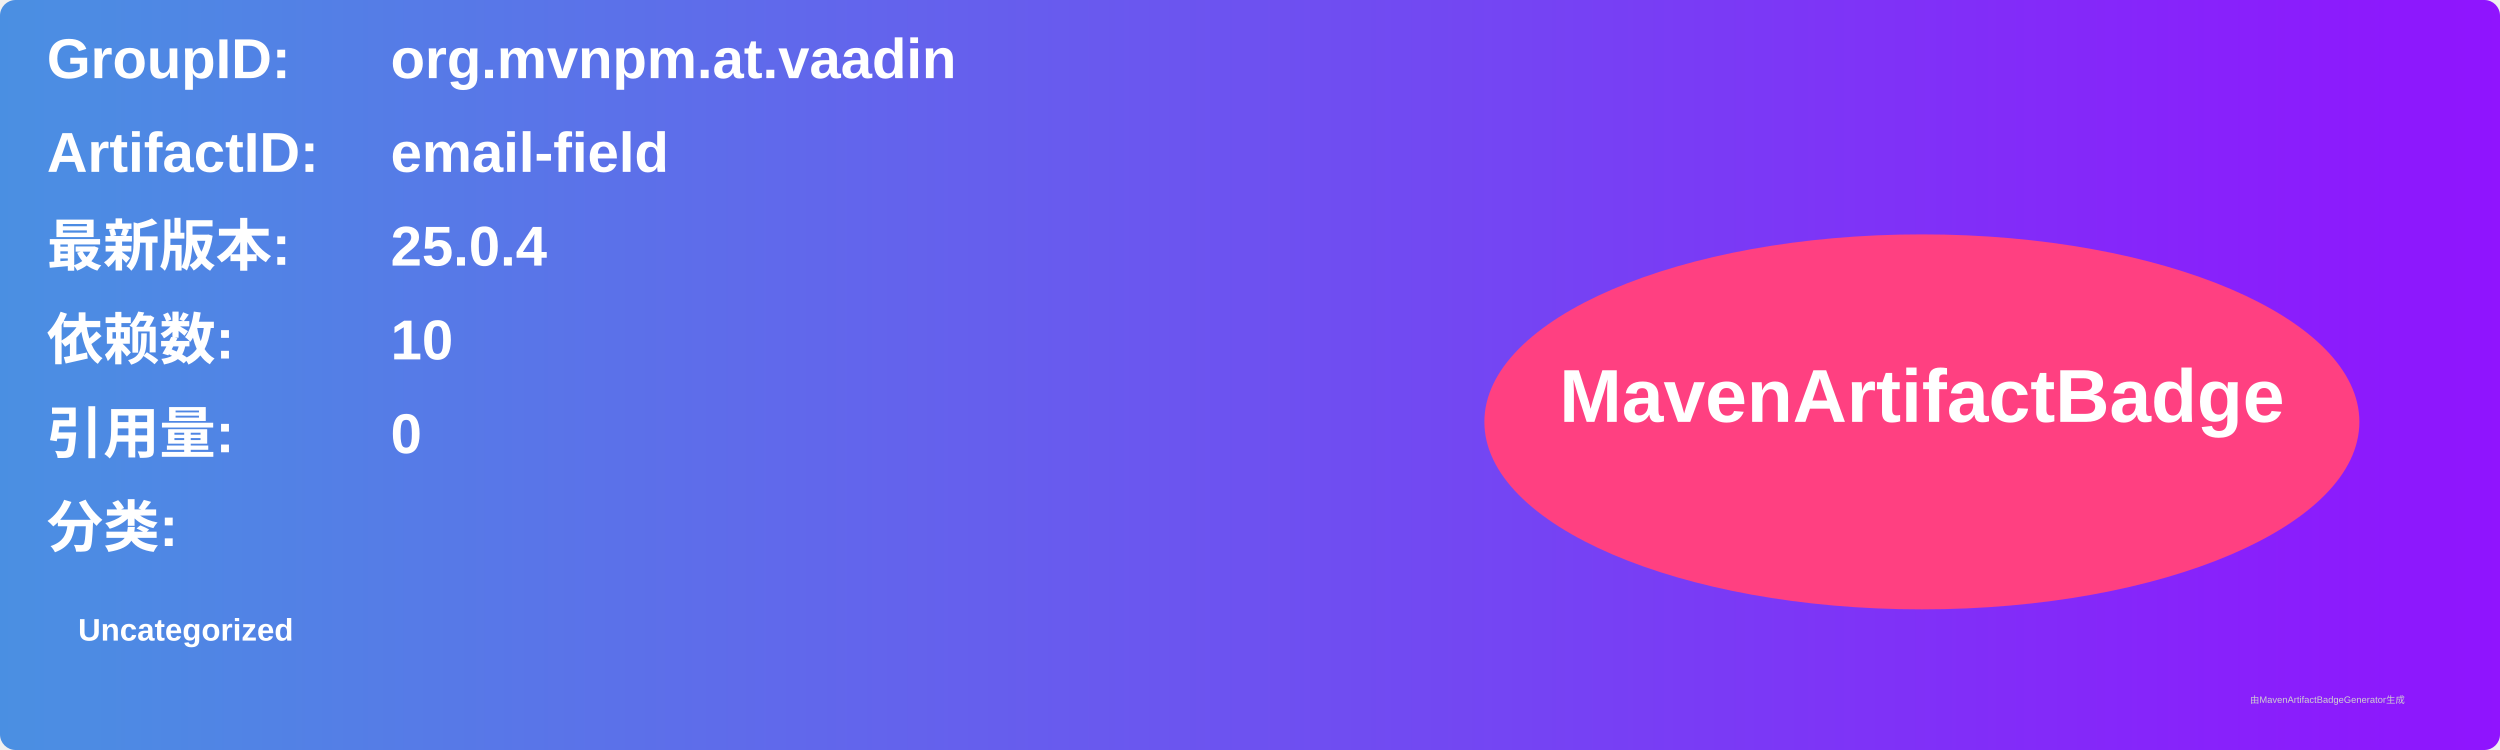
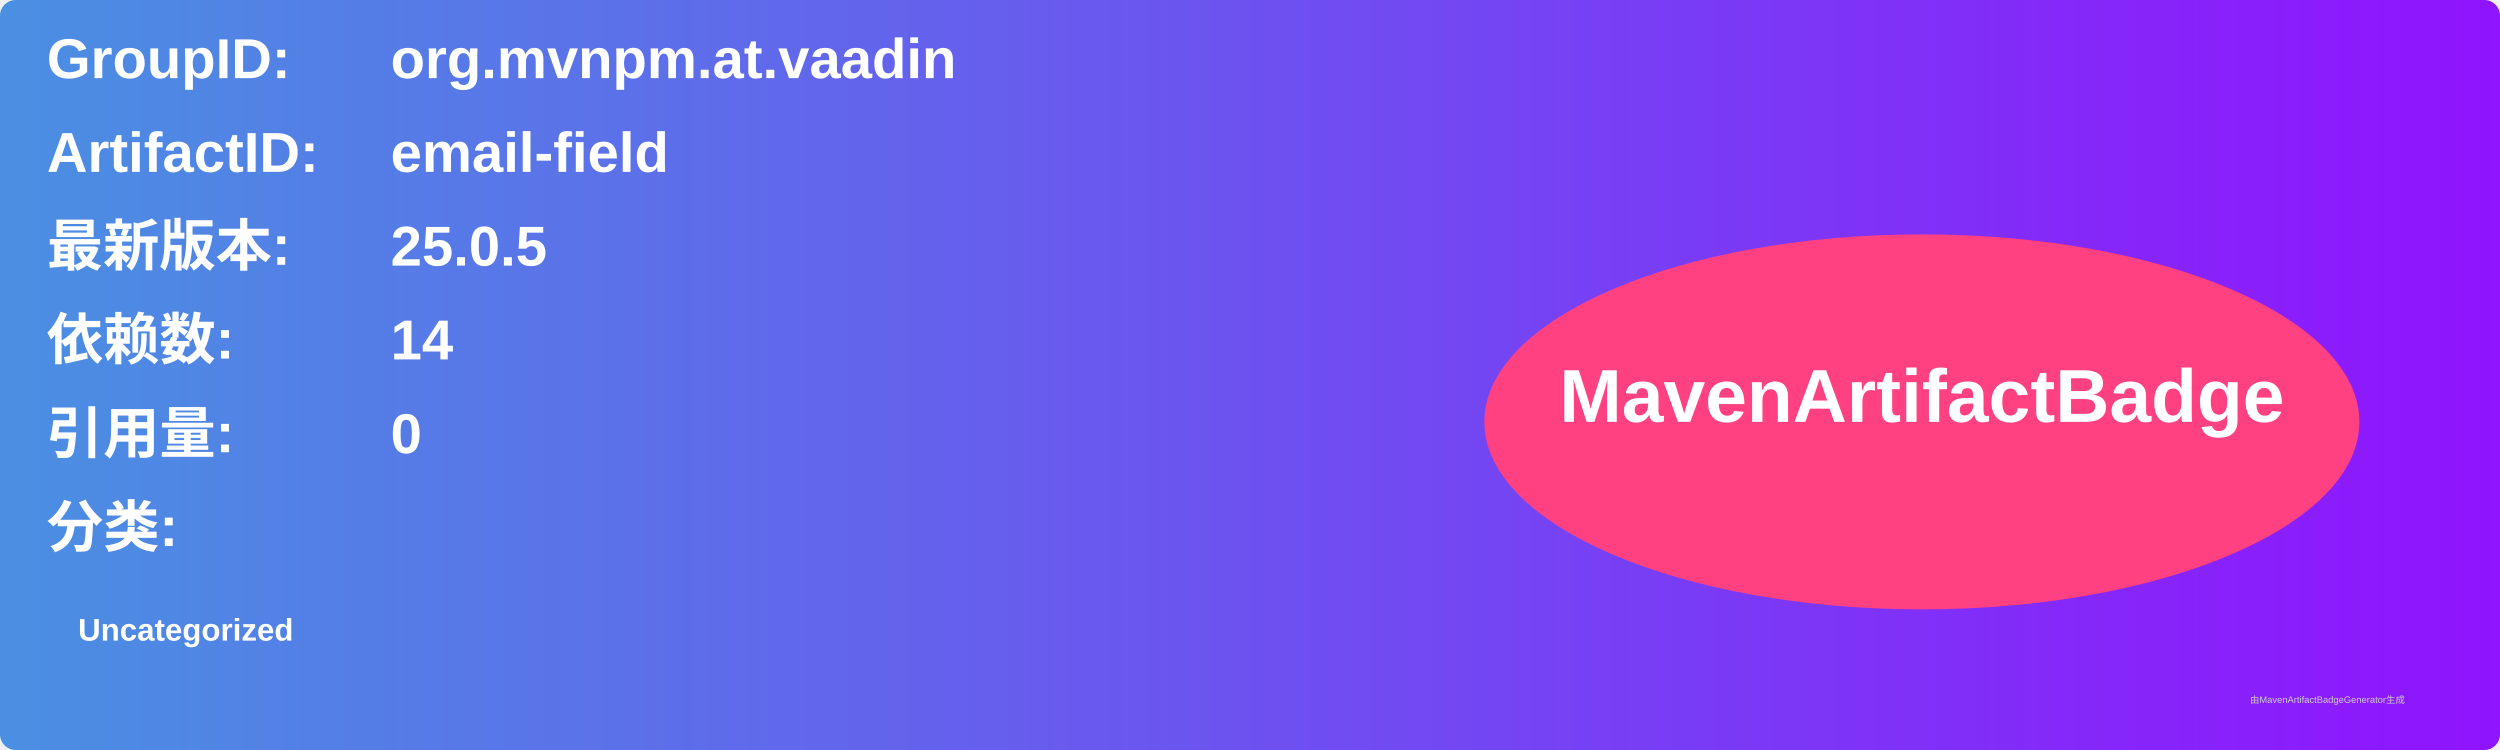
<svg xmlns="http://www.w3.org/2000/svg" width="800" height="240" viewBox="0 0 800 240">
  <linearGradient id="grad" x1="0%" y1="0%" x2="100%" y2="0%">
    <stop offset="0%" stop-color="#4a90e2" />
    <stop offset="100%" stop-color="#9013fe" />
  </linearGradient>
  <rect width="100%" height="100%" rx="5" ry="5" fill="url(#grad)" />
  <g transform="translate(15, 15)">
    <text x="0" y="10" font-family="Arial" font-size="18" fill="white" font-weight="bold" width="260">GroupID:</text>
    <text x="110" y="10" font-family="Arial" font-size="18" fill="white" font-weight="bold" width="460">org.mvnpm.at.vaadin</text>
    <text x="0" y="40" font-family="Arial" font-size="18" fill="white" font-weight="bold" width="260">ArtifactID:</text>
    <text x="110" y="40" font-family="Arial" font-size="18" fill="white" font-weight="bold" width="460">email-field</text>
    <text x="0" y="70" font-family="Arial" font-size="18" fill="white" font-weight="bold">最新版本:</text>
    <text x="110" y="70" font-family="Arial" font-size="18" fill="white" font-weight="bold">
-       <tspan font-weight="bold">25.0.4</tspan>
+       <tspan font-weight="bold">25.0.5</tspan>
    </text>
    <text x="0" y="100" font-family="Arial" font-size="18" fill="white" font-weight="bold">依赖数: </text>
    <text x="110" y="100" font-family="Arial" font-size="18" fill="white">
-       <tspan font-weight="bold">10</tspan>
+       <tspan font-weight="bold">14</tspan>
    </text>
    <text x="0" y="130" font-family="Arial" font-size="18" fill="white" font-weight="bold">引用量: </text>
    <text x="110" y="130" font-family="Arial" font-size="18" fill="white">
      <tspan font-weight="bold">0</tspan>
    </text>
    <text x="0" y="160" font-family="Arial" font-size="18" fill="white" font-weight="bold">分类:</text>
    <text x="10" y="190" font-family="Arial" font-size="10" fill="white">
      <tspan font-weight="bold">Uncategorized</tspan>
    </text>
    <ellipse cx="600" cy="120" rx="140" ry="60" fill="#ff4081" />
    <text x="600" y="120" text-anchor="middle" font-family="Arial" font-size="24" fill="white" font-weight="bold">MavenArtifactBadge</text>
  </g>
  <text x="720" y="225" font-family="Arial" font-size="3" fill="#d0d0d0">由MavenArtifactBadgeGenerator生成</text>
</svg>
